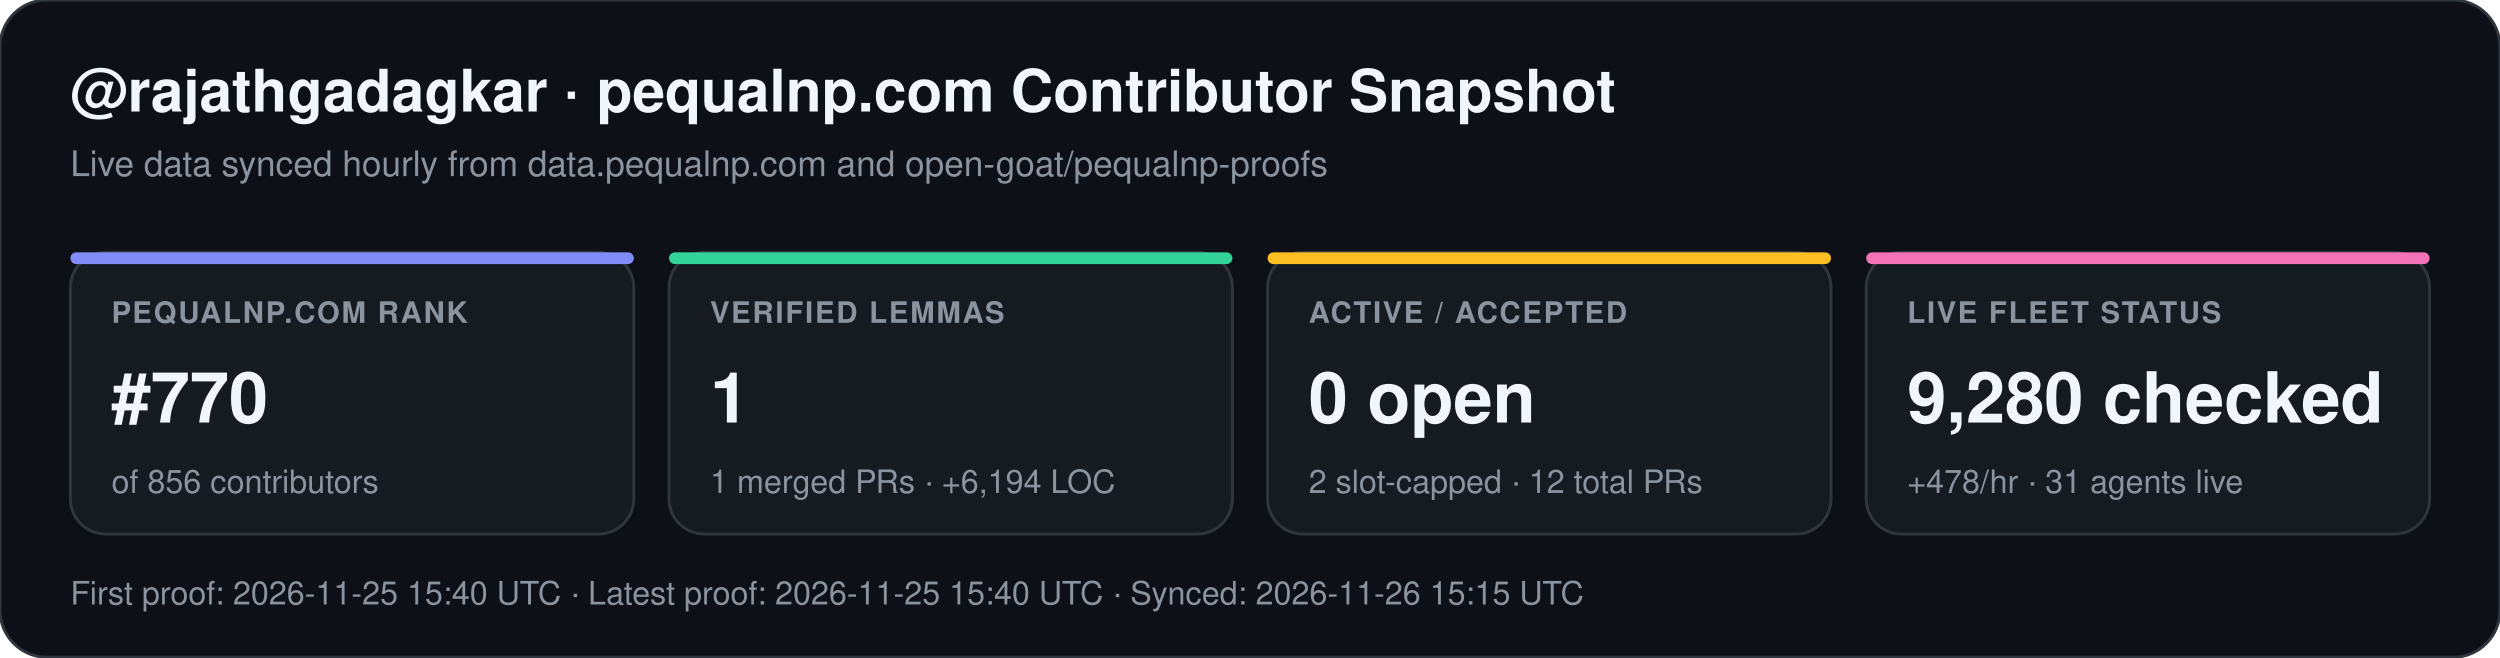
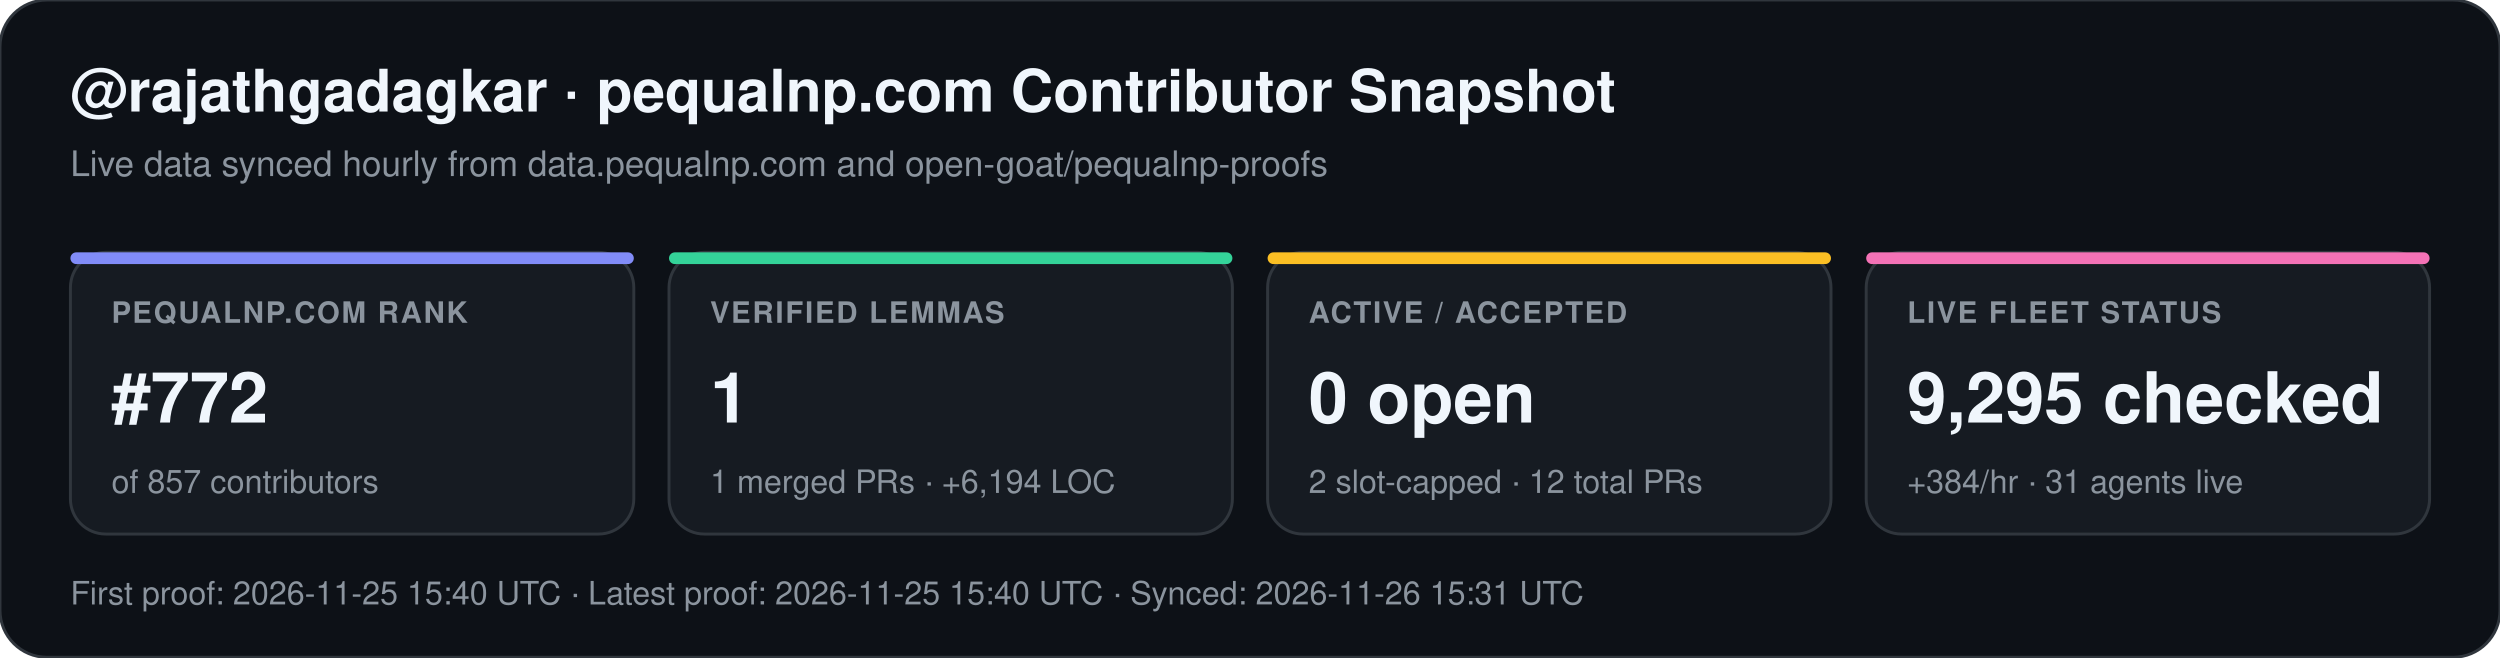
<svg xmlns="http://www.w3.org/2000/svg" width="852" height="224" viewBox="0 0 852 224" font-family="-apple-system,BlinkMacSystemFont,Segoe UI,Helvetica,Arial,sans-serif">
  <rect width="852" height="224" rx="16" fill="#0d1117" stroke="#30363d" stroke-width="1" />
  <text x="24" y="38" fill="#f0f6fc" font-size="20" font-weight="700">@rajathgadagkar · pequalnp.com Contributor Snapshot</text>
  <text x="24" y="60" fill="#8b949e" font-size="12">Live data synced hourly from data.pequalnp.com and open-goat/pequalnp-proofs</text>
  <rect x="24" y="86" width="192" height="96" rx="12" fill="#161b22" stroke="#30363d" stroke-width="1" />
  <rect x="24" y="86" width="192" height="4" rx="2" fill="#818cf8" />
  <text x="38" y="110" fill="#8b949e" font-size="10" font-weight="600" letter-spacing="0.6">PEQUALNP.COM RANK</text>
-   <text x="38" y="144" fill="#f0f6fc" font-size="24" font-weight="700">#770</text>
-   <text x="38" y="168" fill="#8b949e" font-size="11">of 856 contributors</text>
+   <text x="38" y="144" fill="#f0f6fc" font-size="24" font-weight="700">#772</text>
+   <text x="38" y="168" fill="#8b949e" font-size="11">of 857 contributors</text>
  <rect x="228" y="86" width="192" height="96" rx="12" fill="#161b22" stroke="#30363d" stroke-width="1" />
  <rect x="228" y="86" width="192" height="4" rx="2" fill="#34d399" />
  <text x="242" y="110" fill="#8b949e" font-size="10" font-weight="600" letter-spacing="0.6">VERIFIED LEMMAS</text>
  <text x="242" y="144" fill="#f0f6fc" font-size="24" font-weight="700">1</text>
  <text x="242" y="168" fill="#8b949e" font-size="11">1 merged PRs · +6,194 LOC</text>
  <rect x="432" y="86" width="192" height="96" rx="12" fill="#161b22" stroke="#30363d" stroke-width="1" />
  <rect x="432" y="86" width="192" height="4" rx="2" fill="#fbbf24" />
  <text x="446" y="110" fill="#8b949e" font-size="10" font-weight="600" letter-spacing="0.6">ACTIVE / ACCEPTED</text>
  <text x="446" y="144" fill="#f0f6fc" font-size="24" font-weight="700">0 open</text>
  <text x="446" y="168" fill="#8b949e" font-size="11">2 slot-capped · 12 total PRs</text>
  <rect x="636" y="86" width="192" height="96" rx="12" fill="#161b22" stroke="#30363d" stroke-width="1" />
  <rect x="636" y="86" width="192" height="4" rx="2" fill="#f472b6" />
  <text x="650" y="110" fill="#8b949e" font-size="10" font-weight="600" letter-spacing="0.6">LIVE FLEET STATUS</text>
-   <text x="650" y="144" fill="#f0f6fc" font-size="24" font-weight="700">9,280 checked</text>
-   <text x="650" y="168" fill="#8b949e" font-size="11">+478/hr · 31 agents live</text>
-   <text x="24" y="206" fill="#8b949e" font-size="11">First proof: 2026-11-25 15:40 UTC  ·  Latest proof: 2026-11-25 15:40 UTC  ·  Synced: 2026-11-26 15:15 UTC</text>
+   <text x="650" y="144" fill="#f0f6fc" font-size="24" font-weight="700">9,295 checked</text>
+   <text x="650" y="168" fill="#8b949e" font-size="11">+384/hr · 31 agents live</text>
+   <text x="24" y="206" fill="#8b949e" font-size="11">First proof: 2026-11-25 15:40 UTC  ·  Latest proof: 2026-11-25 15:40 UTC  ·  Synced: 2026-11-26 15:31 UTC</text>
</svg>
